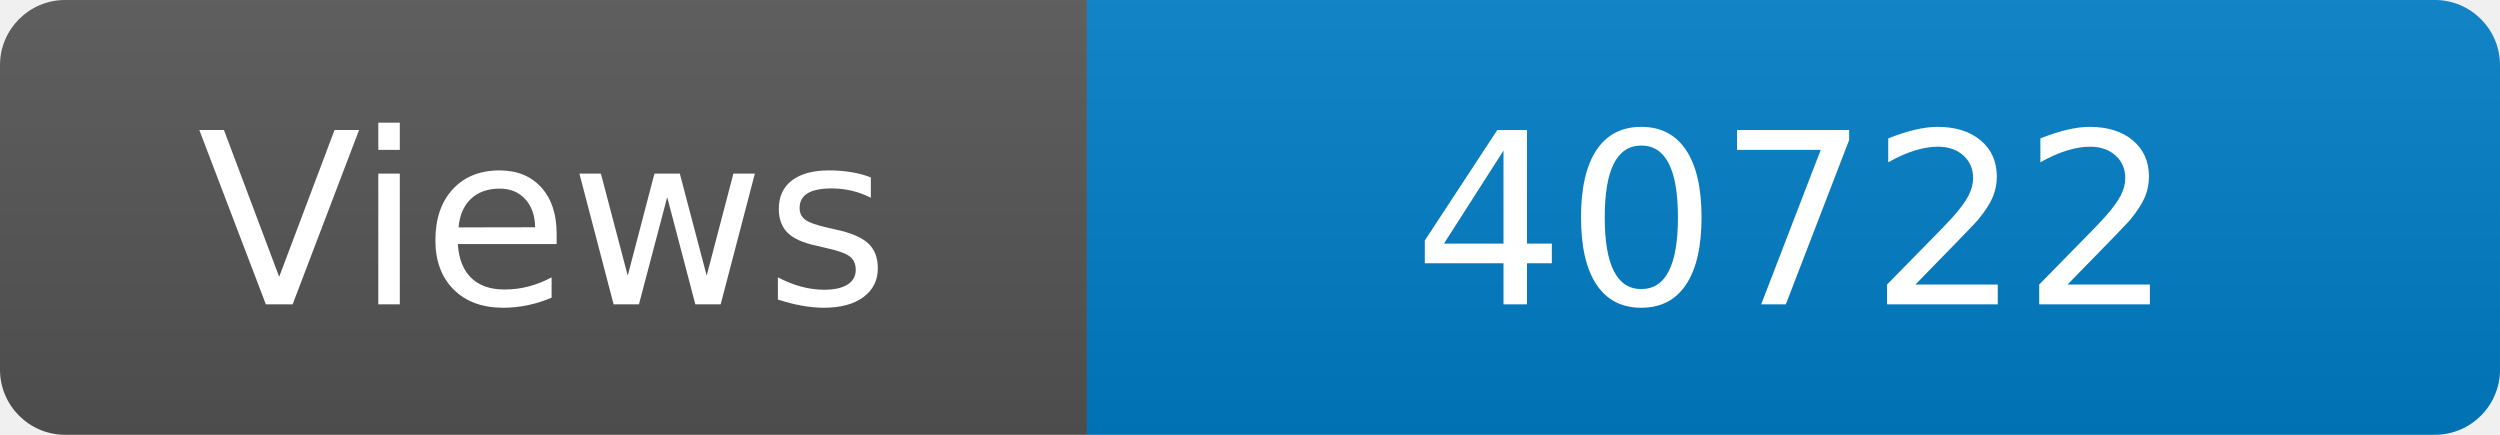
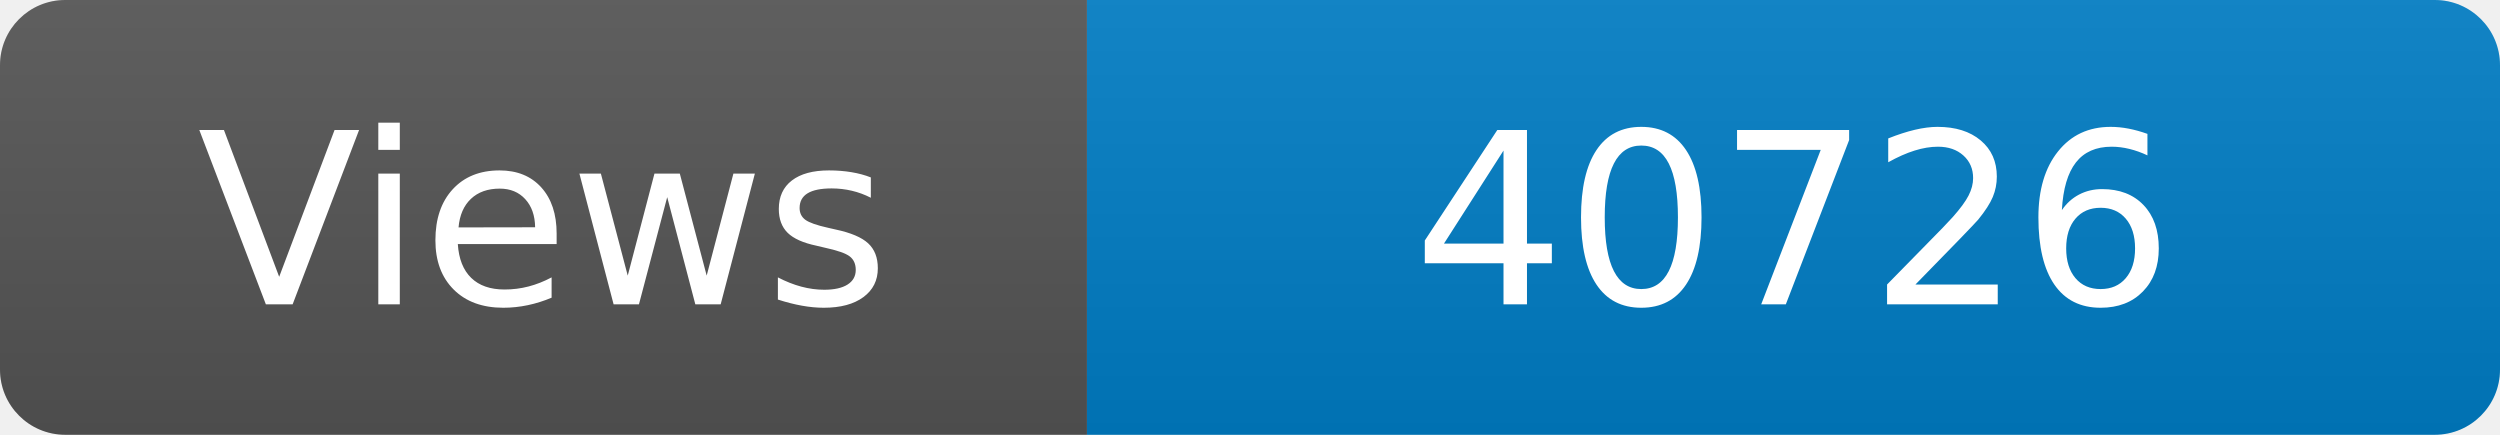
<svg xmlns="http://www.w3.org/2000/svg" width="115" height="20" role="img" aria-label="Maintained?: yes">
  <linearGradient id="s" x2="0" y2="100%">
    <stop offset="0" stop-color="#bbb" stop-opacity=".1" />
    <stop offset="1" stop-opacity=".1" />
  </linearGradient>
  <clipPath id="r">
    <rect width="115" height="20" rx="3" fill="#fff" />
  </clipPath>
  <g clip-path="url(#r)">
    <rect width="50" height="20" fill="#555" />
    <rect x="50" width="160" height="20" fill="#007ec6" />
    <rect width="115" height="20" fill="url(#s)" />
  </g>
  <g fill="#fff" text-anchor="middle" font-family="Verdana,Geneva,DejaVu Sans,sans-serif" font-size="110">
    <text x="250" y="140" transform="scale(.1)" fill="#fff">Views</text>
-     <text x="825" y="140" transform="scale(.1)" fill="#fff">40722</text>
+     <text x="825" y="140" transform="scale(.1)" fill="#fff">40726</text>
  </g>
</svg>
